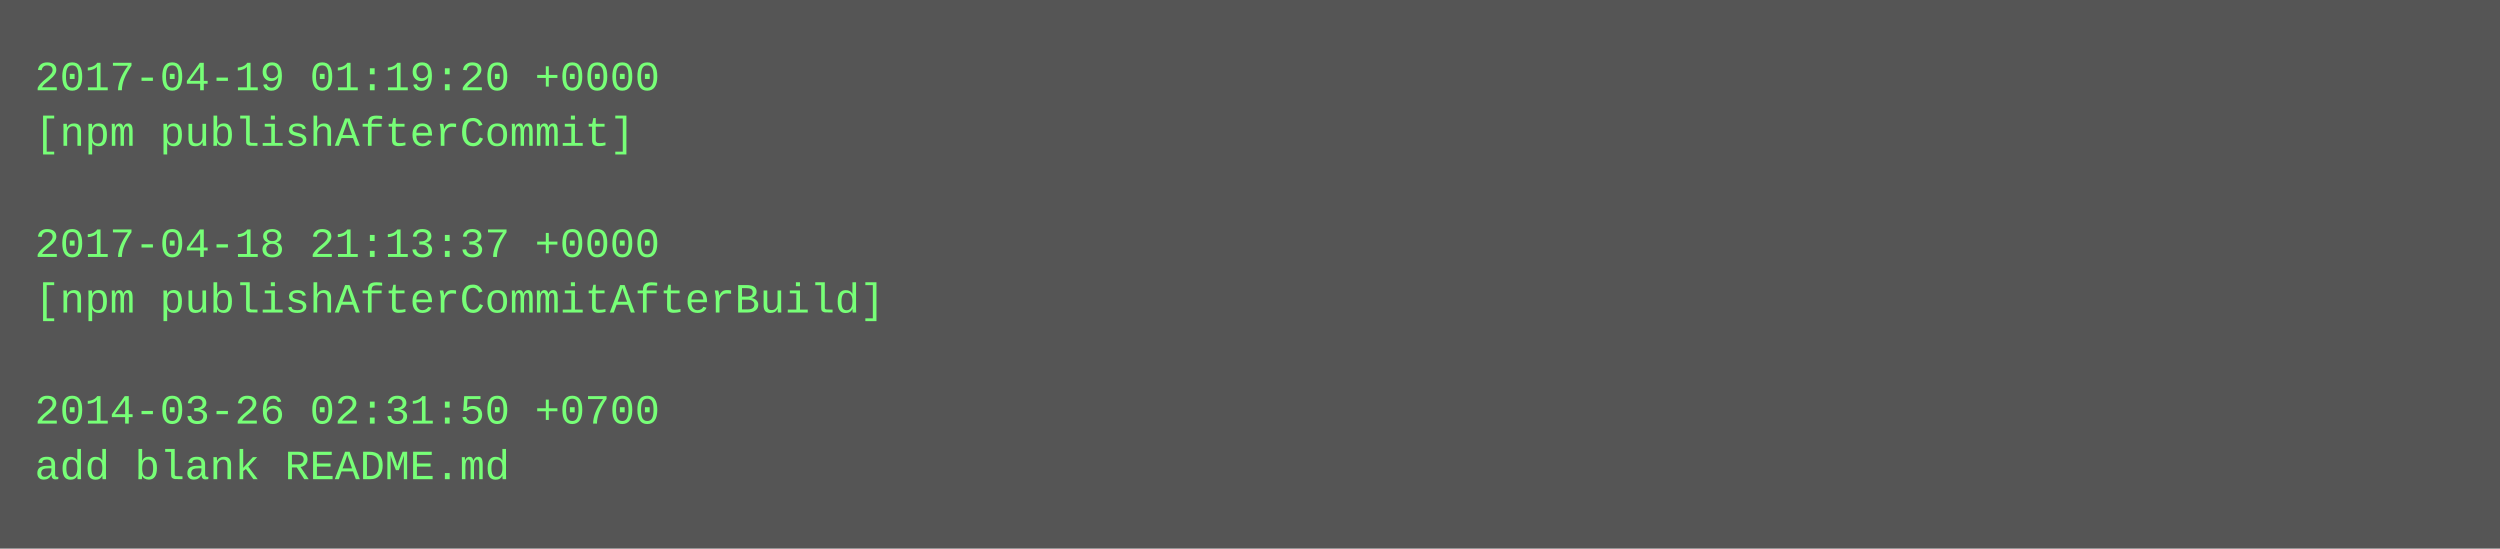
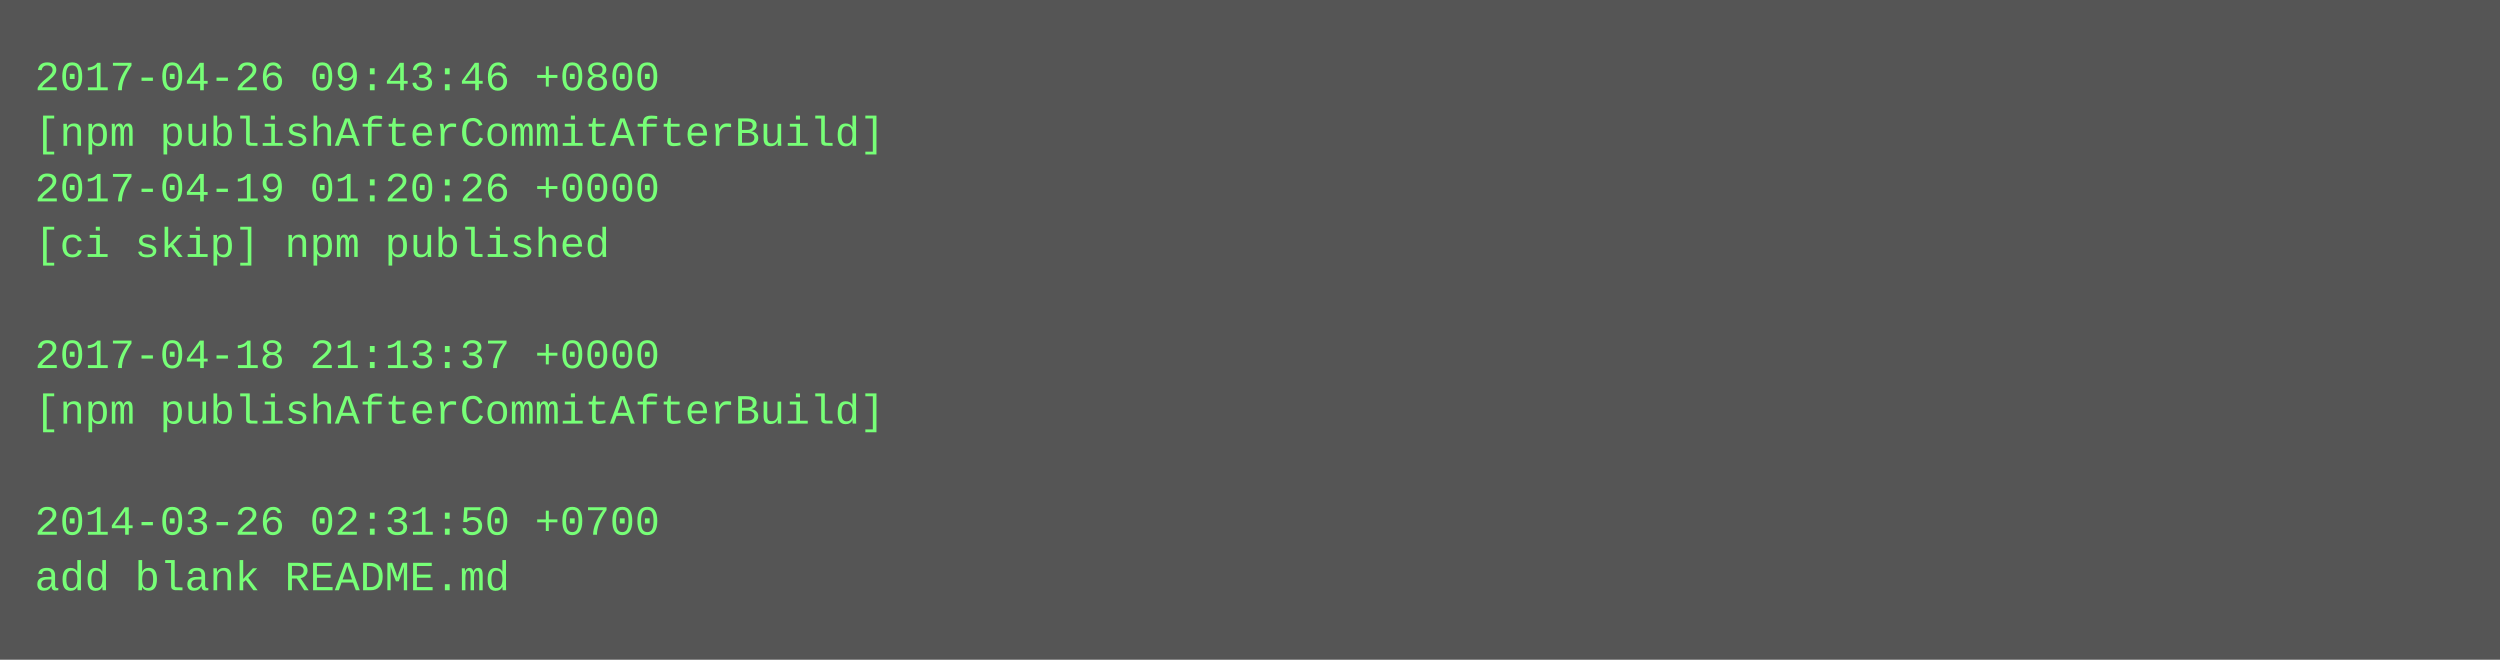
- <svg xmlns="http://www.w3.org/2000/svg" height="158" width="720">
-   <rect height="158" fill="#555" width="720" />
+ <svg xmlns="http://www.w3.org/2000/svg" height="190" width="720">
+   <rect height="190" fill="#555" width="720" />
  <text fill="#7f7" font-family="Courier New" font-size="12" xml:space="preserve">
-     <tspan x="10" y="26">2017-04-19 01:19:20 +0000</tspan>
-     <tspan x="10" y="42">[npm publishAfterCommit]</tspan>
-     <tspan x="10" y="58" />
-     <tspan x="10" y="74">2017-04-18 21:13:37 +0000</tspan>
-     <tspan x="10" y="90">[npm publishAfterCommitAfterBuild]</tspan>
-     <tspan x="10" y="106" />
-     <tspan x="10" y="122">2014-03-26 02:31:50 +0700</tspan>
-     <tspan x="10" y="138">add blank README.md</tspan>
+     <tspan x="10" y="26">2017-04-26 09:43:46 +0800</tspan>
+     <tspan x="10" y="42">[npm publishAfterCommitAfterBuild]</tspan>
+     <tspan x="10" y="58">2017-04-19 01:20:26 +0000</tspan>
+     <tspan x="10" y="74">[ci skip] npm published</tspan>
+     <tspan x="10" y="90" />
+     <tspan x="10" y="106">2017-04-18 21:13:37 +0000</tspan>
+     <tspan x="10" y="122">[npm publishAfterCommitAfterBuild]</tspan>
+     <tspan x="10" y="138" />
+     <tspan x="10" y="154">2014-03-26 02:31:50 +0700</tspan>
+     <tspan x="10" y="170">add blank README.md</tspan>
  </text>
</svg>
